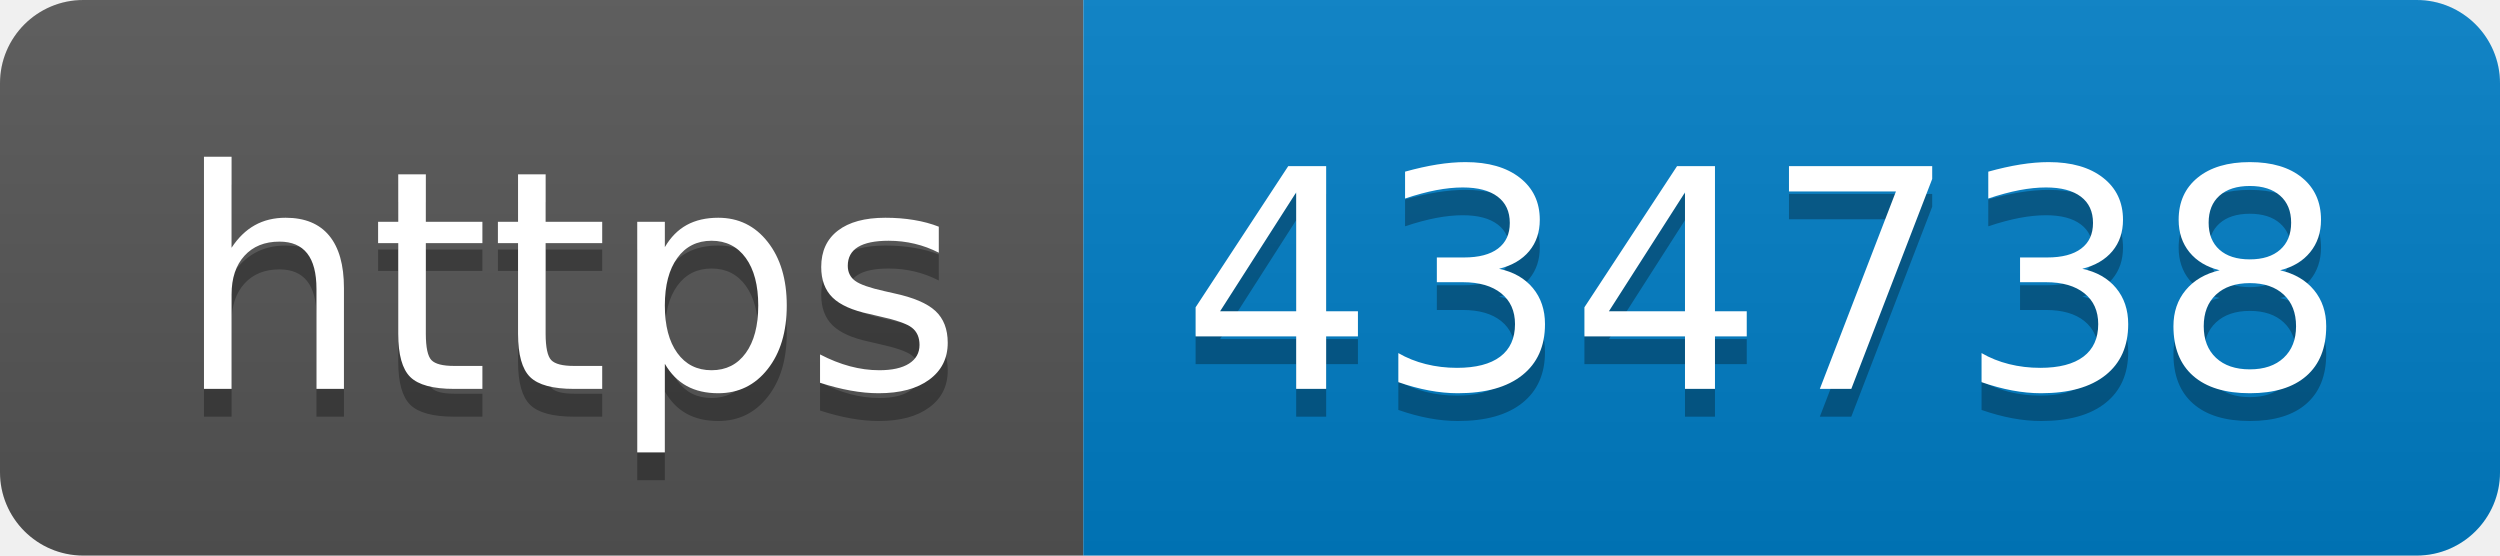
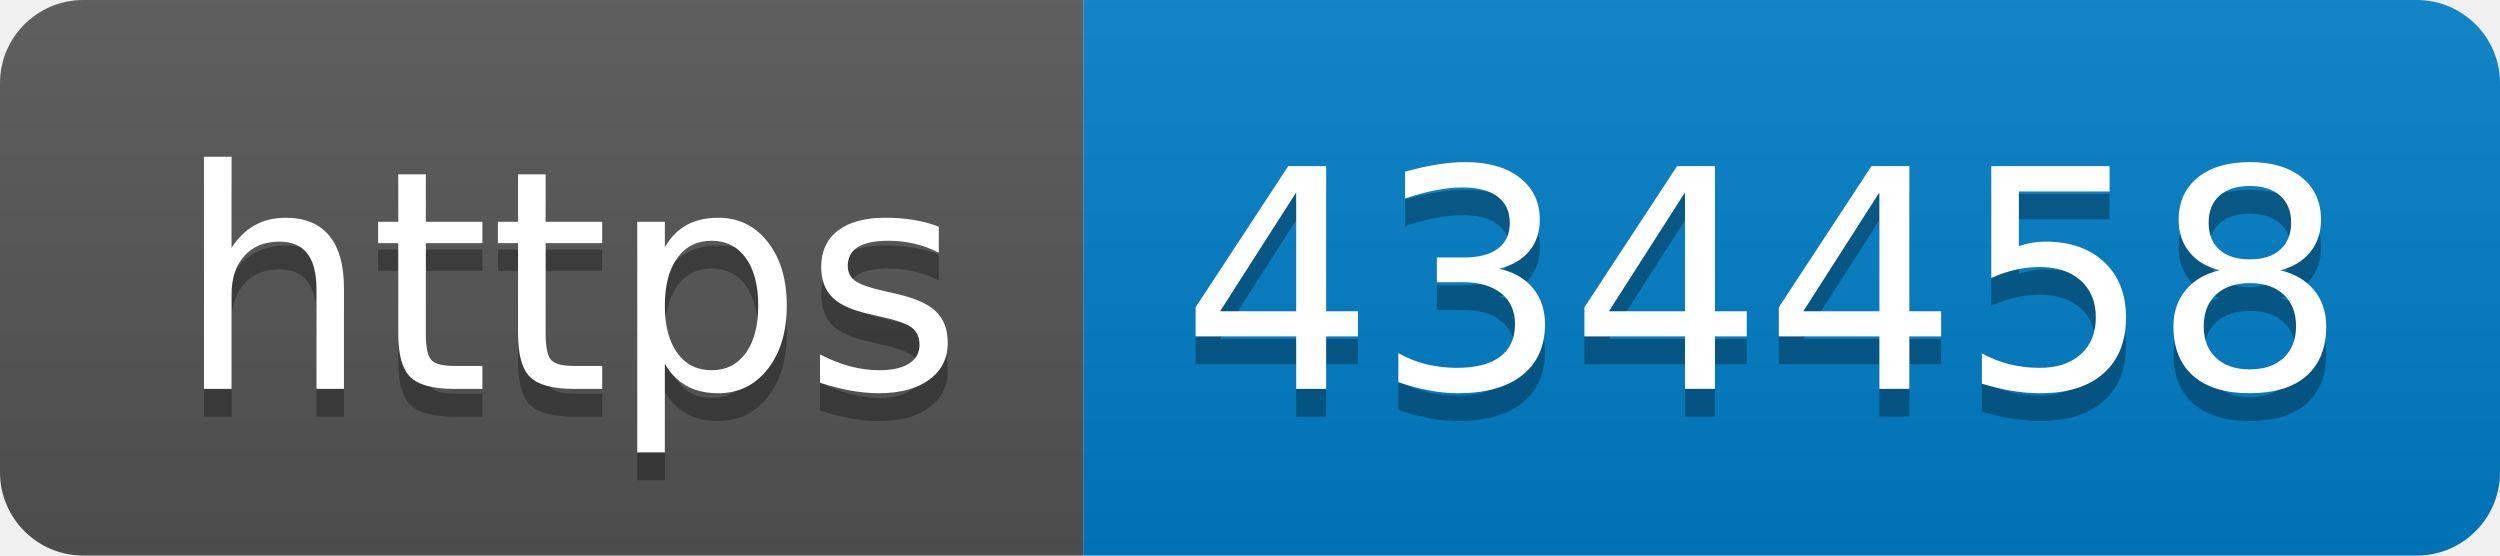
- <svg xmlns="http://www.w3.org/2000/svg" width="90" height="20" role="img" aria-label="https: 434738">
+ <svg xmlns="http://www.w3.org/2000/svg" width="90" height="20" role="img" aria-label="https: 434458">
  <linearGradient id="s" x2="0" y2="100%">
    <stop offset="0" stop-color="#bbb" stop-opacity=".1" />
    <stop offset="1" stop-opacity=".1" />
  </linearGradient>
  <clipPath id="r">
    <rect width="90" height="20" rx="3" fill="#fff" />
  </clipPath>
  <g clip-path="url(#r)">
    <rect width="39" height="20" fill="#555" />
    <rect x="39" width="51" height="20" fill="#007ec6" />
    <rect width="90" height="20" fill="url(#s)" />
  </g>
  <g fill="#fff" text-anchor="middle" font-family="Verdana,Geneva,DejaVu Sans,sans-serif" text-rendering="geometricPrecision" font-size="110">
    <text aria-hidden="true" x="205" y="150" fill="#010101" fill-opacity=".3" transform="scale(.1)" textLength="290">https</text>
    <text x="205" y="140" transform="scale(.1)" fill="#fff" textLength="290">https</text>
-     <text aria-hidden="true" x="635" y="150" fill="#010101" fill-opacity=".3" transform="scale(.1)" textLength="410">434738</text>
-     <text x="635" y="140" transform="scale(.1)" fill="#fff" textLength="410">434738</text>
+     <text aria-hidden="true" x="635" y="150" fill="#010101" fill-opacity=".3" transform="scale(.1)" textLength="410">434458</text>
+     <text x="635" y="140" transform="scale(.1)" fill="#fff" textLength="410">434458</text>
  </g>
</svg>
